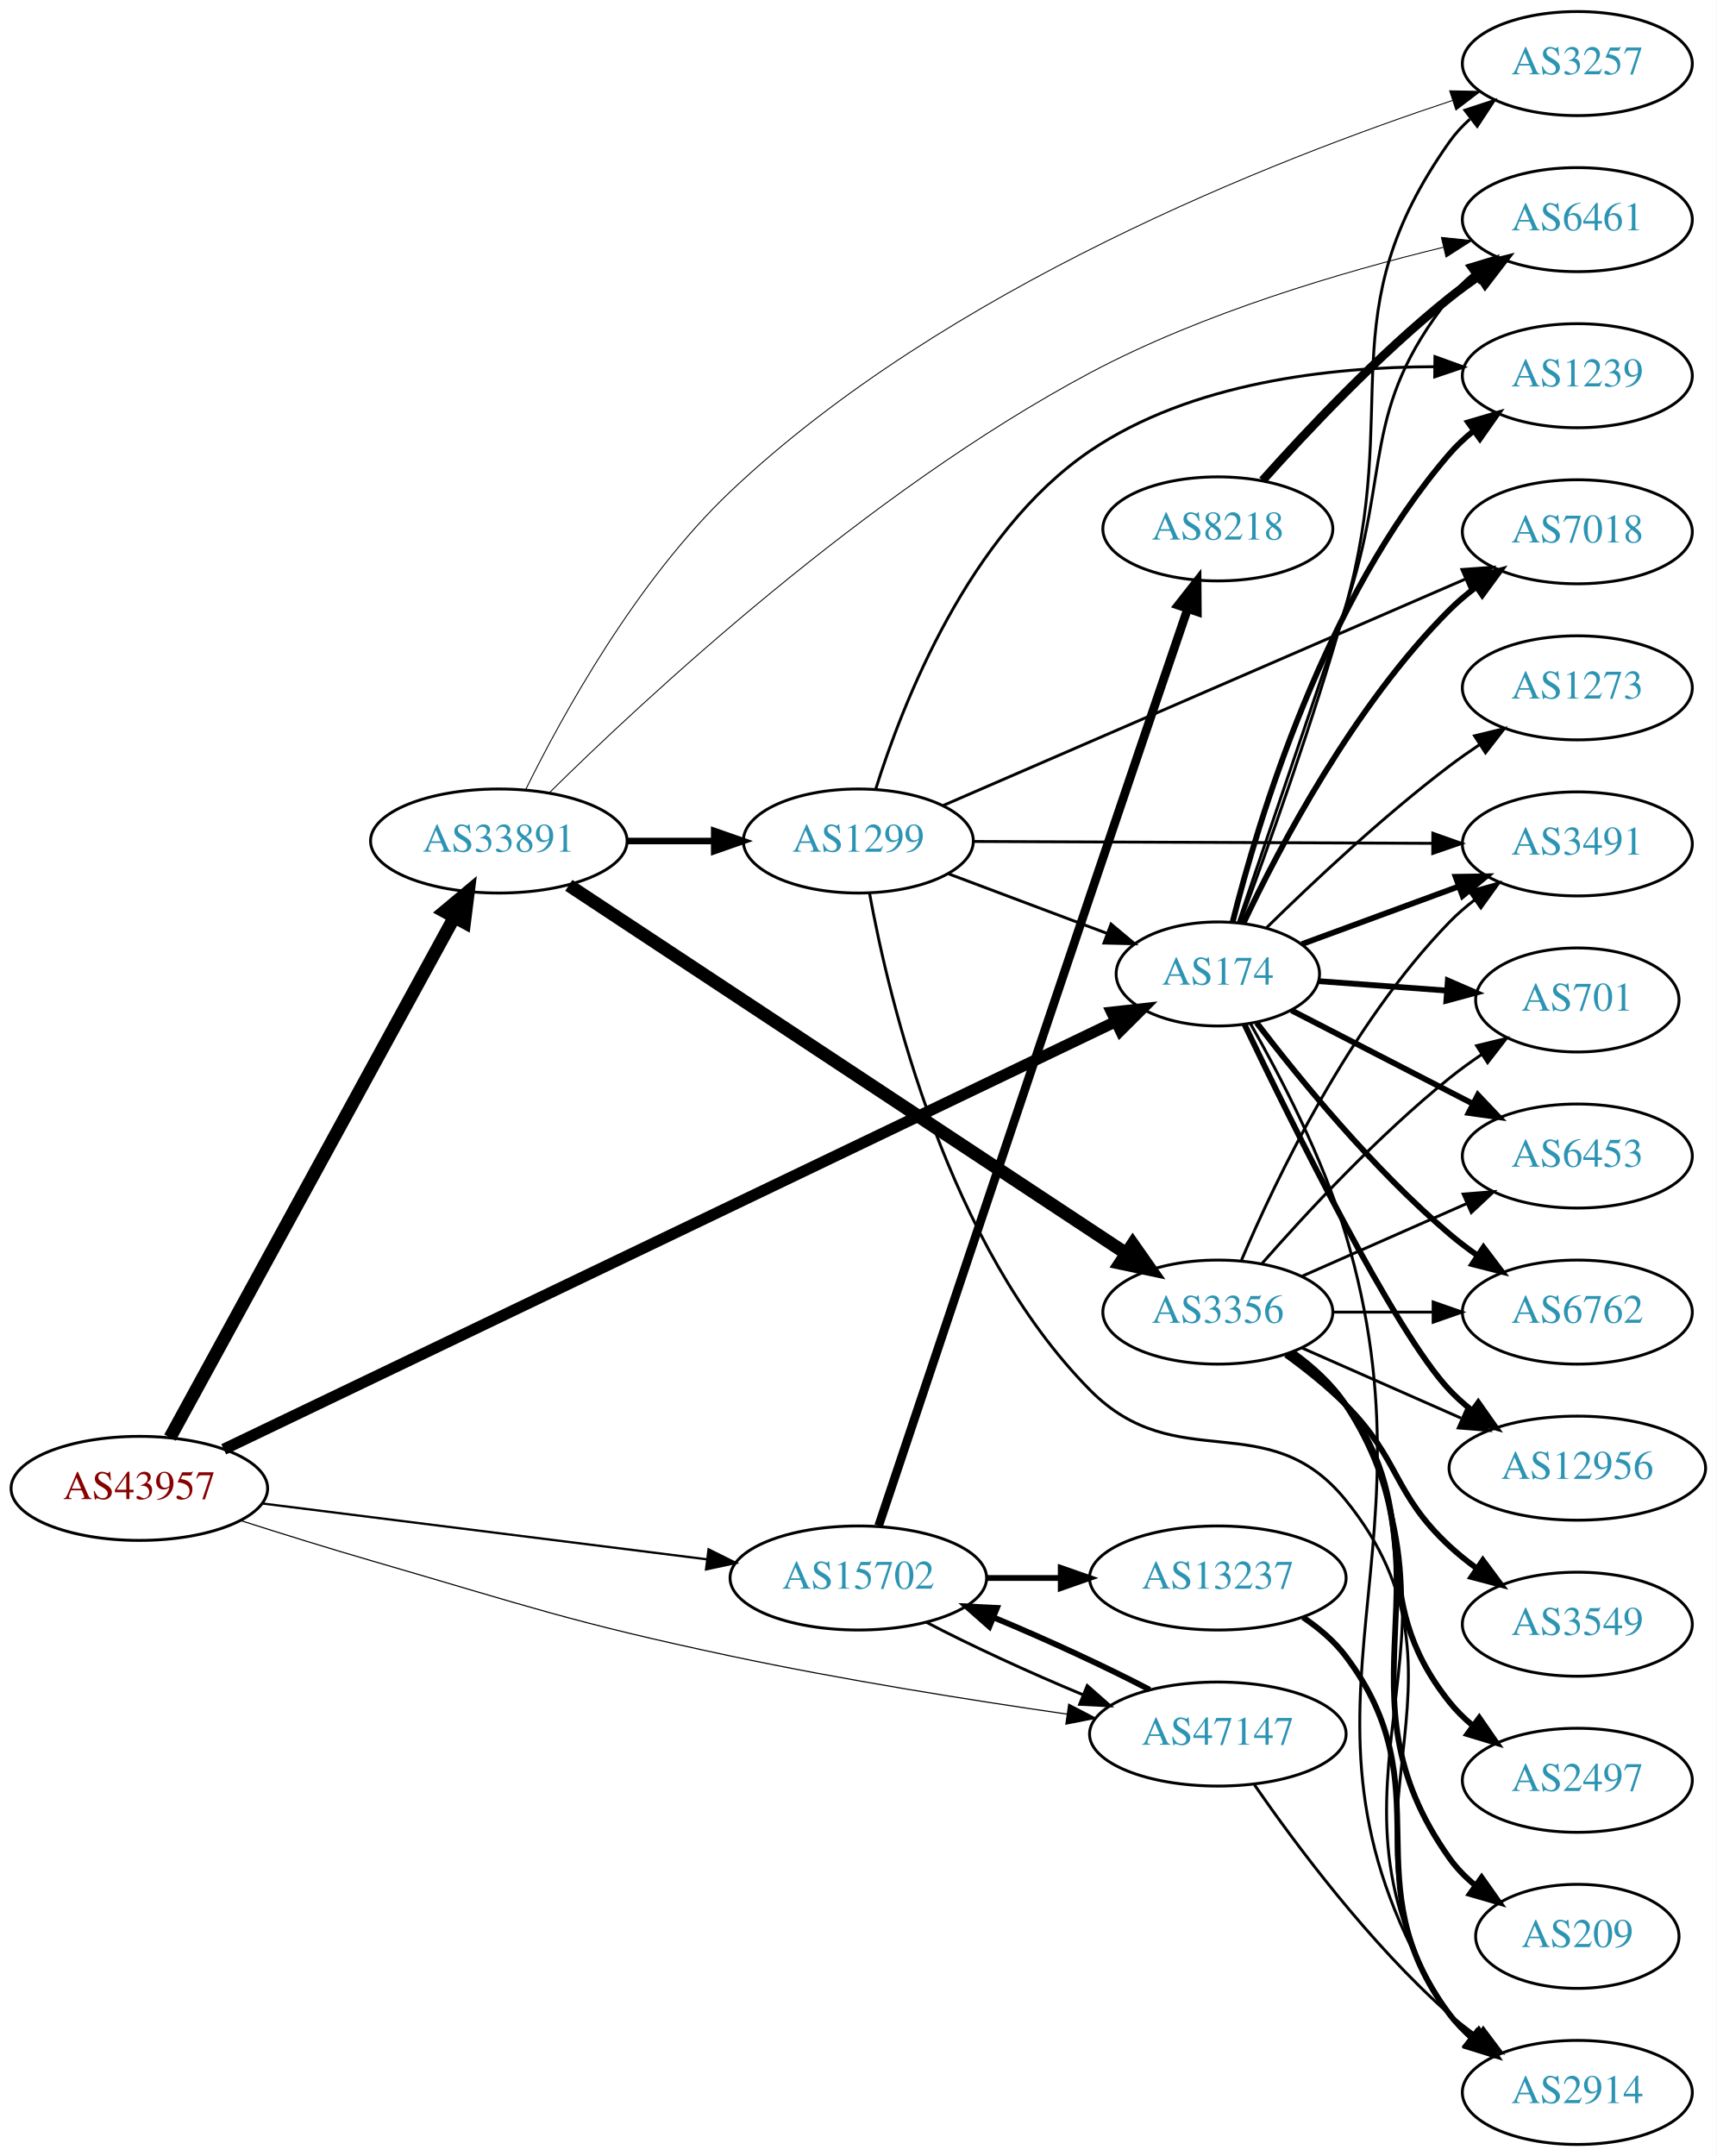
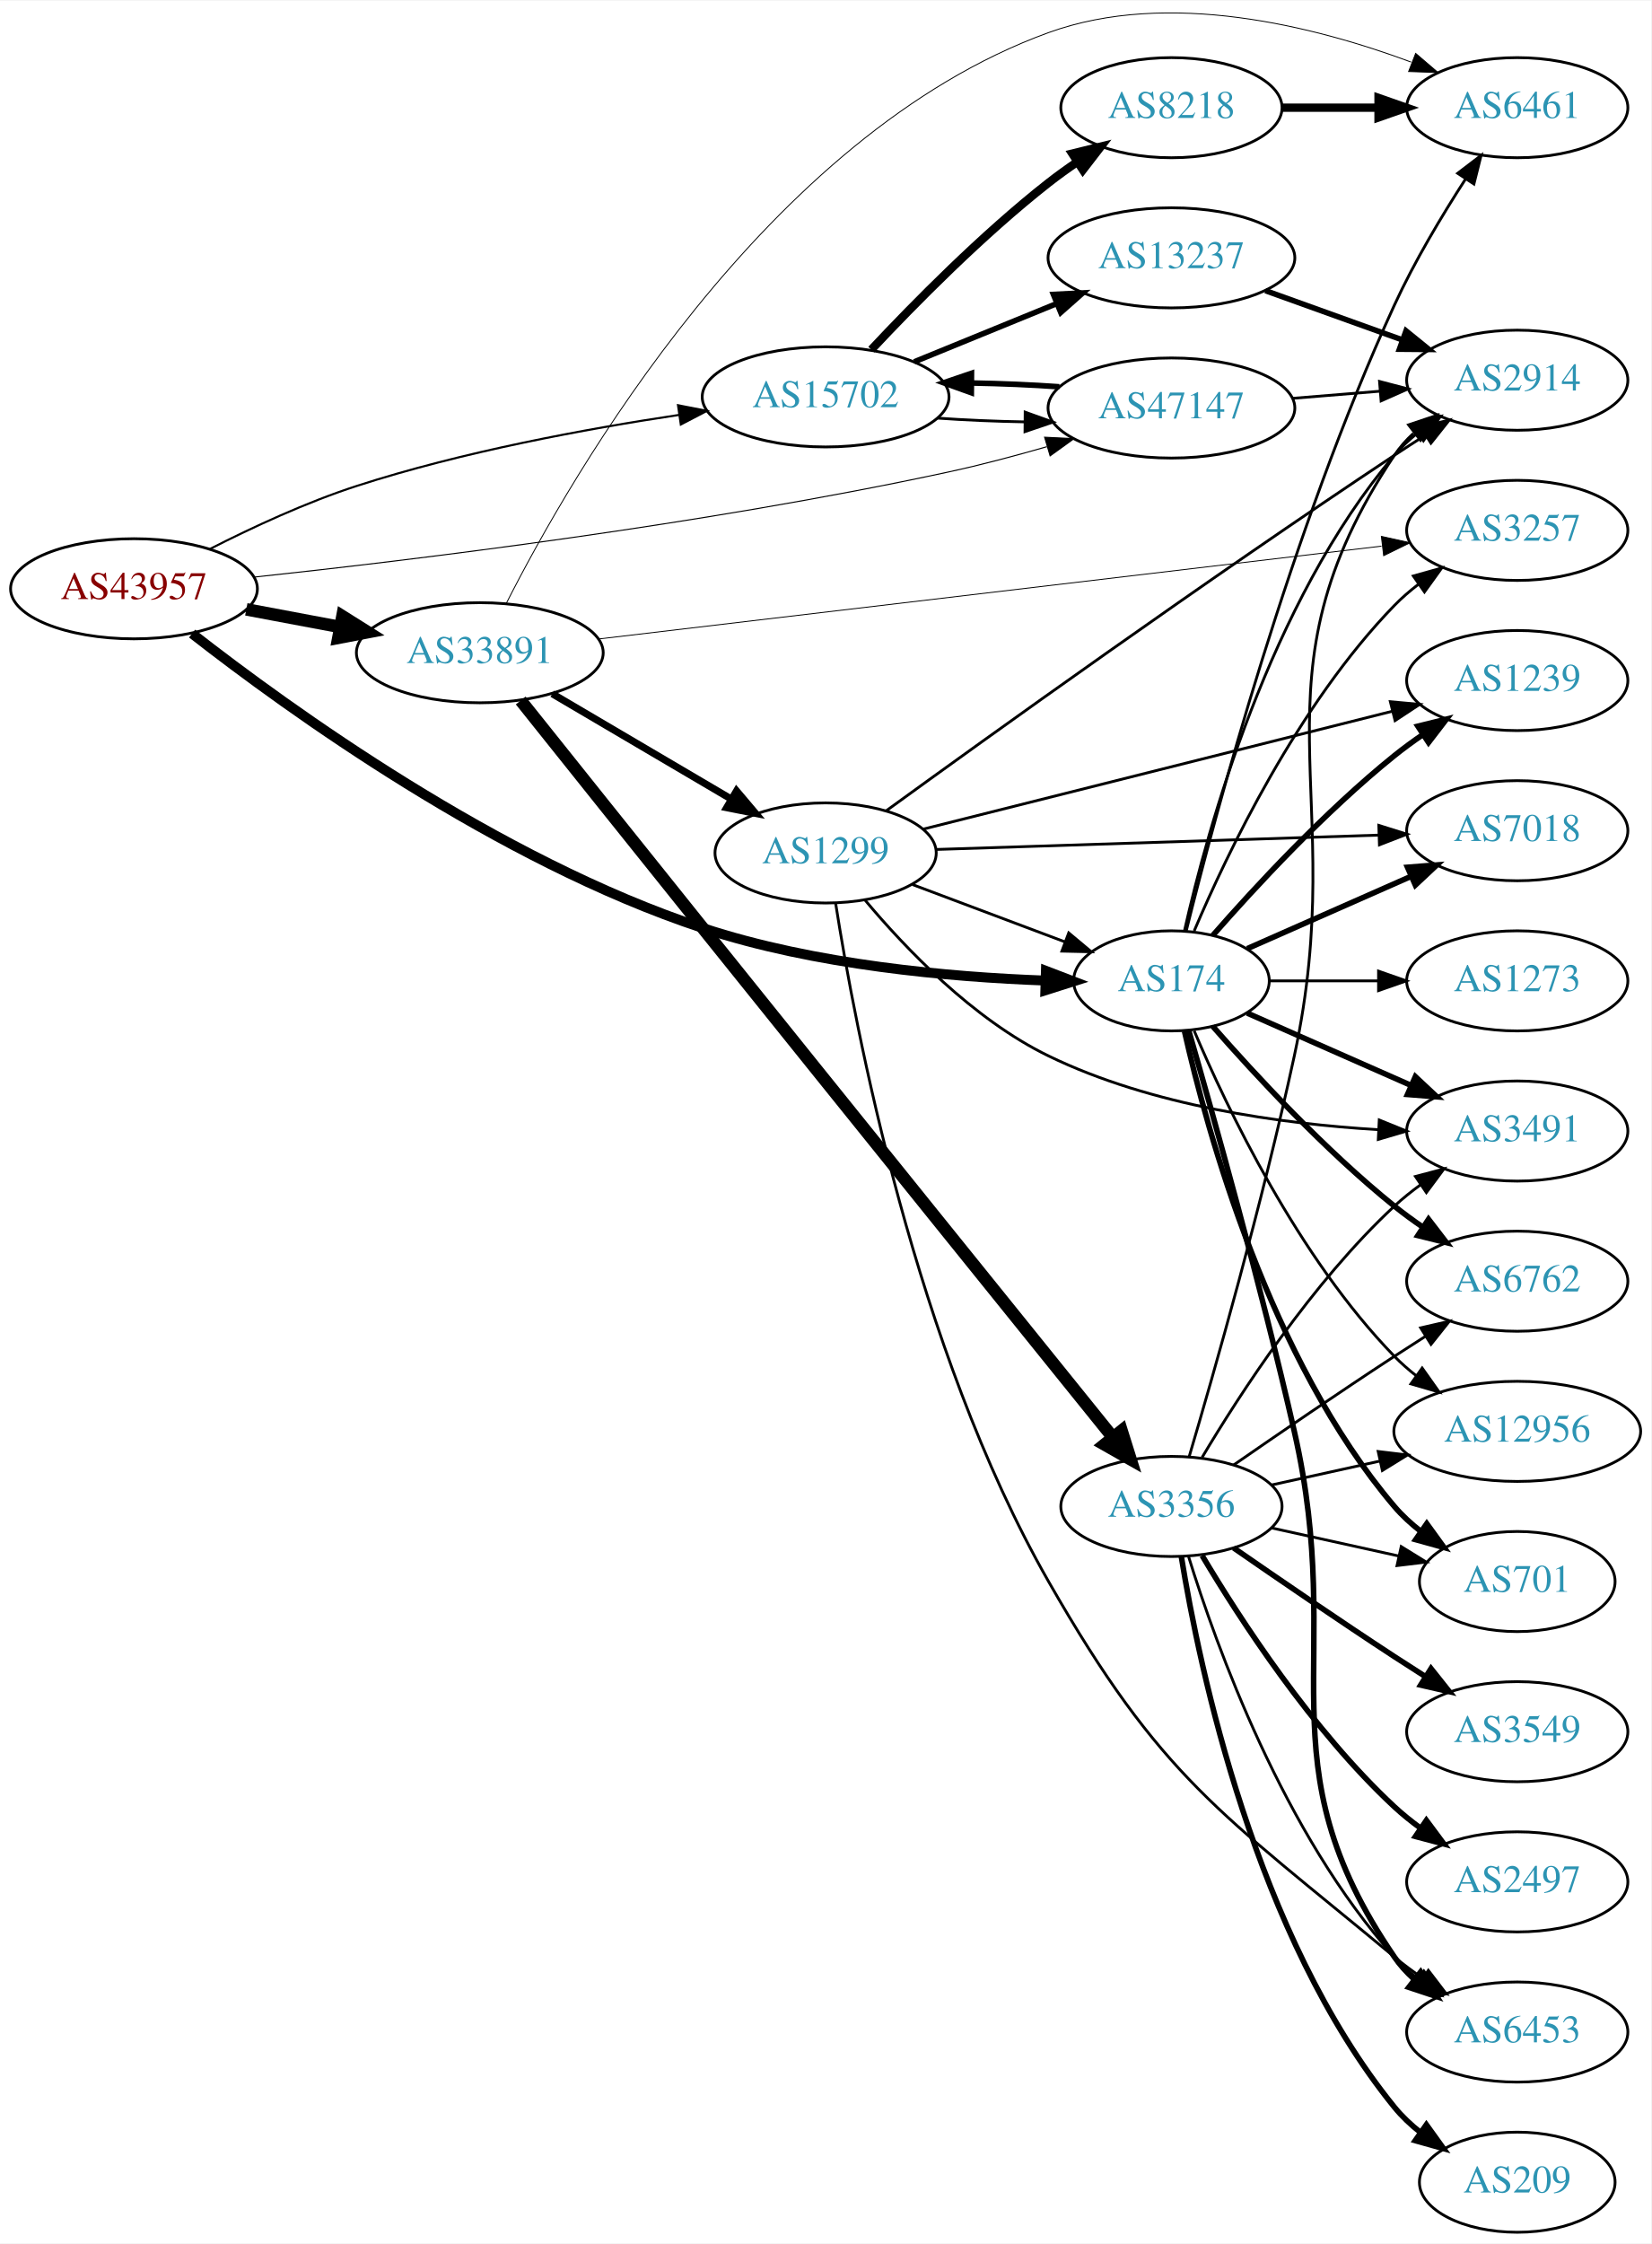
- <svg xmlns="http://www.w3.org/2000/svg" xmlns:xlink="http://www.w3.org/1999/xlink" width="594pt" height="746pt" viewBox="0.00 0.00 593.96 746.00">
-   <g id="graph0" class="graph" transform="scale(1 1) rotate(0) translate(4 742)">
-     <polygon fill="white" stroke="none" points="-4,4 -4,-742 589.961,-742 589.961,4 -4,4" />
+ <svg xmlns="http://www.w3.org/2000/svg" xmlns:xlink="http://www.w3.org/1999/xlink" width="594pt" height="807pt" viewBox="0.00 0.00 593.96 806.51">
+   <g id="graph0" class="graph" transform="scale(1 1) rotate(0) translate(4 802.506)">
+     <polygon fill="white" stroke="none" points="-4,4 -4,-802.506 589.961,-802.506 589.961,4 -4,4" />
    <g id="node1" class="node">
      <g id="a_node1">
        <a xlink:href="/asn/43957" xlink:title="AS43957 ~ WNT Telecommunication GmbH [AT]">
-           <ellipse fill="#ffffff" stroke="black" cx="44.196" cy="-227" rx="44.393" ry="18" />
-           <text text-anchor="middle" x="44.196" y="-223.3" font-family="Times,serif" font-size="14.00" fill="#880000">AS43957</text>
+           <ellipse fill="#ffffff" stroke="black" cx="44.196" cy="-591" rx="44.393" ry="18" />
+           <text text-anchor="middle" x="44.196" y="-587.3" font-family="Times,serif" font-size="14.00" fill="#880000">AS43957</text>
        </a>
      </g>
    </g>
    <g id="node2" class="node">
      <g id="a_node2">
        <a xlink:href="/asn/174" xlink:title="AS174 ~ Cogent Communications [US]">
-           <ellipse fill="#ffffff" stroke="black" cx="417.373" cy="-405" rx="35.194" ry="18" />
-           <text text-anchor="middle" x="417.373" y="-401.3" font-family="Times,serif" font-size="14.00" fill="#2c94b3">AS174</text>
+           <ellipse fill="#ffffff" stroke="black" cx="417.373" cy="-450" rx="35.194" ry="18" />
+           <text text-anchor="middle" x="417.373" y="-446.3" font-family="Times,serif" font-size="14.00" fill="#2c94b3">AS174</text>
        </a>
      </g>
    </g>
    <g id="edge1" class="edge">
-       <path fill="none" stroke="black" stroke-width="3.913" d="M73.399,-240.525C140.43,-272.67 309.104,-353.559 381.968,-388.501" />
-       <polygon fill="black" stroke="black" stroke-width="3.913" points="380.655,-391.753 391.185,-392.921 383.682,-385.441 380.655,-391.753" />
+       <path fill="none" stroke="black" stroke-width="3.562" d="M65.087,-574.888C99.907,-547.694 175.221,-493.28 248.784,-469 289.103,-455.693 337.513,-451.365 371.914,-450.113" />
+       <polygon fill="black" stroke="black" stroke-width="3.562" points="372.222,-453.606 382.116,-449.817 372.018,-446.609 372.222,-453.606" />
    </g>
    <g id="node3" class="node">
      <g id="a_node3">
        <a xlink:href="/asn/15702" xlink:title="AS15702 ~ Onstage Online GmbH [AT]">
-           <ellipse fill="#ffffff" stroke="black" cx="292.98" cy="-196" rx="44.393" ry="18" />
-           <text text-anchor="middle" x="292.98" y="-192.3" font-family="Times,serif" font-size="14.00" fill="#2c94b3">AS15702</text>
+           <ellipse fill="#ffffff" stroke="black" cx="292.98" cy="-660" rx="44.393" ry="18" />
+           <text text-anchor="middle" x="292.98" y="-656.3" font-family="Times,serif" font-size="14.00" fill="#2c94b3">AS15702</text>
        </a>
      </g>
    </g>
    <g id="edge2" class="edge">
-       <path fill="none" stroke="black" stroke-width="0.783" d="M86.781,-221.776C129.18,-216.45 195.033,-208.178 240.653,-202.448" />
-       <polygon fill="black" stroke="black" stroke-width="0.783" points="241.152,-205.913 250.637,-201.193 240.279,-198.967 241.152,-205.913" />
+       <path fill="none" stroke="black" stroke-width="0.75" d="M71.647,-605.381C86.729,-613.059 106.199,-622.115 124.392,-628 162.32,-640.269 206.685,-648.482 240.237,-653.513" />
+       <polygon fill="black" stroke="black" stroke-width="0.75" points="239.885,-656.998 250.284,-654.973 240.891,-650.071 239.885,-656.998" />
    </g>
    <g id="node4" class="node">
      <g id="a_node4">
        <a xlink:href="/asn/33891" xlink:title="AS33891 ~ CORE-BACKBONE GMBH GLOBAL NETWORK [DE]">
-           <ellipse fill="#ffffff" stroke="black" cx="168.588" cy="-451" rx="44.393" ry="18" />
-           <text text-anchor="middle" x="168.588" y="-447.3" font-family="Times,serif" font-size="14.00" fill="#2c94b3">AS33891</text>
+           <ellipse fill="#ffffff" stroke="black" cx="168.588" cy="-568" rx="44.393" ry="18" />
+           <text text-anchor="middle" x="168.588" y="-564.3" font-family="Times,serif" font-size="14.00" fill="#2c94b3">AS33891</text>
        </a>
      </g>
    </g>
    <g id="edge3" class="edge">
-       <path fill="none" stroke="black" stroke-width="4.5" d="M54.8,-244.577C76.205,-283.751 127.924,-378.408 153.2,-424.667" />
-       <polygon fill="black" stroke="black" stroke-width="4.5" points="149.779,-426.617 158.029,-433.505 156.689,-422.841 149.779,-426.617" />
+       <path fill="none" stroke="black" stroke-width="4.5" d="M84.595,-583.596C95.296,-581.585 107.019,-579.382 118.196,-577.282" />
+       <polygon fill="black" stroke="black" stroke-width="4.5" points="119.162,-581.107 128.263,-575.39 117.707,-573.367 119.162,-581.107" />
    </g>
    <g id="node5" class="node">
      <g id="a_node5">
        <a xlink:href="/asn/47147" xlink:title="AS47147 ~ ANEXIA Internetdienstleistungs GmbH [AT]">
-           <ellipse fill="#ffffff" stroke="black" cx="417.373" cy="-142" rx="44.393" ry="18" />
-           <text text-anchor="middle" x="417.373" y="-138.3" font-family="Times,serif" font-size="14.00" fill="#2c94b3">AS47147</text>
+           <ellipse fill="#ffffff" stroke="black" cx="417.373" cy="-656" rx="44.393" ry="18" />
+           <text text-anchor="middle" x="417.373" y="-652.3" font-family="Times,serif" font-size="14.00" fill="#2c94b3">AS47147</text>
        </a>
      </g>
    </g>
    <g id="edge4" class="edge">
-       <path fill="none" stroke="black" stroke-width="0.391" d="M79.395,-215.823C93.31,-211.374 109.576,-206.301 124.392,-202 179.322,-186.053 192.837,-180.897 248.784,-169 287.578,-160.751 331.898,-153.713 365.214,-148.893" />
-       <polygon fill="black" stroke="black" stroke-width="0.391" points="365.777,-152.348 375.181,-147.469 364.787,-145.418 365.777,-152.348" />
+       <path fill="none" stroke="black" stroke-width="0.375" d="M87.592,-595.217C144.702,-601.326 249.325,-614.022 337.176,-633 348.758,-635.502 361.128,-638.79 372.566,-642.094" />
+       <polygon fill="black" stroke="black" stroke-width="0.375" points="371.753,-645.503 382.335,-644.983 373.738,-638.791 371.753,-645.503" />
    </g>
    <g id="node6" class="node">
      <g id="a_node6">
-         <a xlink:href="/asn/6453" xlink:title="AS6453 ~ TATA COMMUNICATIONS (AMERICA) INC [US]">
+         <a xlink:href="/asn/6762" xlink:title="AS6762 ~ TELECOM ITALIA SPARKLE S.p.A. [IT]">
          <ellipse fill="#ffffff" stroke="black" cx="541.765" cy="-342" rx="39.794" ry="18" />
-           <text text-anchor="middle" x="541.765" y="-338.3" font-family="Times,serif" font-size="14.00" fill="#2c94b3">AS6453</text>
+           <text text-anchor="middle" x="541.765" y="-338.3" font-family="Times,serif" font-size="14.00" fill="#2c94b3">AS6762</text>
        </a>
      </g>
    </g>
    <g id="edge5" class="edge">
-       <path fill="none" stroke="black" stroke-width="2" d="M442.846,-392.402C460.793,-383.165 485.425,-370.485 505.494,-360.155" />
-       <polygon fill="black" stroke="black" stroke-width="2" points="507.352,-363.136 514.641,-355.447 504.148,-356.912 507.352,-363.136" />
+       <path fill="none" stroke="black" stroke-width="2" d="M432.246,-433.655C447.316,-416.441 472.594,-389.099 497.569,-369 500.824,-366.38 504.349,-363.808 507.934,-361.354" />
+       <polygon fill="black" stroke="black" stroke-width="2" points="509.852,-364.281 516.306,-355.879 506.021,-358.423 509.852,-364.281" />
    </g>
    <g id="node7" class="node">
      <g id="a_node7">
-         <a xlink:href="/asn/6762" xlink:title="AS6762 ~ TELECOM ITALIA SPARKLE S.p.A. [IT]">
-           <ellipse fill="#ffffff" stroke="black" cx="541.765" cy="-288" rx="39.794" ry="18" />
-           <text text-anchor="middle" x="541.765" y="-284.3" font-family="Times,serif" font-size="14.00" fill="#2c94b3">AS6762</text>
+         <a xlink:href="/asn/6453" xlink:title="AS6453 ~ TATA COMMUNICATIONS (AMERICA) INC [US]">
+           <ellipse fill="#ffffff" stroke="black" cx="541.765" cy="-72" rx="39.794" ry="18" />
+           <text text-anchor="middle" x="541.765" y="-68.3" font-family="Times,serif" font-size="14.00" fill="#2c94b3">AS6453</text>
        </a>
      </g>
    </g>
    <g id="edge6" class="edge">
-       <path fill="none" stroke="black" stroke-width="2" d="M430.826,-388.087C445.443,-368.941 471.072,-337.495 497.569,-315 500.592,-312.433 503.881,-309.937 507.251,-307.566" />
-       <polygon fill="black" stroke="black" stroke-width="2" points="509.296,-310.41 515.687,-301.959 505.421,-304.58 509.296,-310.41" />
+       <path fill="none" stroke="black" stroke-width="2" d="M423.593,-432.126C432.177,-402.384 449.521,-340.783 461.569,-288 480.597,-204.634 449.273,-169.566 497.569,-99 499.517,-96.154 501.874,-93.548 504.47,-91.176" />
+       <polygon fill="black" stroke="black" stroke-width="2" points="507.022,-93.628 512.806,-84.751 502.749,-88.083 507.022,-93.628" />
    </g>
    <g id="node8" class="node">
      <g id="a_node8">
-         <a xlink:href="/asn/3491" xlink:title="AS3491 ~ PCCW Global, Inc. [US]">
-           <ellipse fill="#ffffff" stroke="black" cx="541.765" cy="-450" rx="39.794" ry="18" />
-           <text text-anchor="middle" x="541.765" y="-446.3" font-family="Times,serif" font-size="14.00" fill="#2c94b3">AS3491</text>
+         <a xlink:href="/asn/1239" xlink:title="AS1239 ~ Sprint [US]">
+           <ellipse fill="#ffffff" stroke="black" cx="541.765" cy="-558" rx="39.794" ry="18" />
+           <text text-anchor="middle" x="541.765" y="-554.3" font-family="Times,serif" font-size="14.00" fill="#2c94b3">AS1239</text>
        </a>
      </g>
    </g>
    <g id="edge7" class="edge">
-       <path fill="none" stroke="black" stroke-width="2" d="M446.452,-415.324C462.53,-421.235 482.972,-428.751 500.711,-435.274" />
-       <polygon fill="black" stroke="black" stroke-width="2" points="499.65,-438.612 510.244,-438.778 502.066,-432.042 499.65,-438.612" />
+       <path fill="none" stroke="black" stroke-width="2" d="M432.246,-466.345C447.316,-483.559 472.594,-510.901 497.569,-531 500.824,-533.62 504.349,-536.192 507.934,-538.646" />
+       <polygon fill="black" stroke="black" stroke-width="2" points="506.021,-541.577 516.306,-544.121 509.852,-535.719 506.021,-541.577" />
    </g>
    <g id="node9" class="node">
      <g id="a_node9">
-         <a xlink:href="/asn/1239" xlink:title="AS1239 ~ Sprint [US]">
-           <ellipse fill="#ffffff" stroke="black" cx="541.765" cy="-612" rx="39.794" ry="18" />
-           <text text-anchor="middle" x="541.765" y="-608.3" font-family="Times,serif" font-size="14.00" fill="#2c94b3">AS1239</text>
+         <a xlink:href="/asn/7018" xlink:title="AS7018 ~ AT&amp;T Services, Inc. [US]">
+           <ellipse fill="#ffffff" stroke="black" cx="541.765" cy="-504" rx="39.794" ry="18" />
+           <text text-anchor="middle" x="541.765" y="-500.3" font-family="Times,serif" font-size="14.00" fill="#2c94b3">AS7018</text>
        </a>
      </g>
    </g>
    <g id="edge8" class="edge">
-       <path fill="none" stroke="black" stroke-width="2" d="M422.499,-423.015C431.215,-457.769 454.34,-535.044 497.569,-585 500.028,-587.842 502.861,-590.485 505.877,-592.916" />
-       <polygon fill="black" stroke="black" stroke-width="2" points="503.985,-595.866 514.152,-598.848 508.064,-590.177 503.985,-595.866" />
+       <path fill="none" stroke="black" stroke-width="2" d="M444.629,-461.584C461.814,-469.167 484.528,-479.188 503.562,-487.586" />
+       <polygon fill="black" stroke="black" stroke-width="2" points="502.288,-490.849 512.85,-491.684 505.113,-484.445 502.288,-490.849" />
    </g>
    <g id="node10" class="node">
      <g id="a_node10">
-         <a xlink:href="/asn/701" xlink:title="AS701 ~ UUNET [US]">
-           <ellipse fill="#ffffff" stroke="black" cx="541.765" cy="-396" rx="35.194" ry="18" />
-           <text text-anchor="middle" x="541.765" y="-392.3" font-family="Times,serif" font-size="14.00" fill="#2c94b3">AS701</text>
+         <a xlink:href="/asn/12956" xlink:title="AS12956 ~ TELXIUS [ES]">
+           <ellipse fill="#ffffff" stroke="black" cx="541.765" cy="-288" rx="44.393" ry="18" />
+           <text text-anchor="middle" x="541.765" y="-284.3" font-family="Times,serif" font-size="14.00" fill="#2c94b3">AS12956</text>
        </a>
      </g>
    </g>
    <g id="edge9" class="edge">
-       <path fill="none" stroke="black" stroke-width="2" d="M452.141,-402.517C465.806,-401.512 481.771,-400.338 496.357,-399.265" />
-       <polygon fill="black" stroke="black" stroke-width="2" points="496.965,-402.73 506.682,-398.506 496.452,-395.749 496.965,-402.73" />
+       <path fill="none" stroke="black" d="M425.563,-432.025C437.33,-404.318 462.904,-350.652 497.569,-315 499.985,-312.515 502.673,-310.158 505.494,-307.949" />
+       <polygon fill="black" stroke="black" points="507.559,-310.775 513.679,-302.127 503.501,-305.071 507.559,-310.775" />
    </g>
    <g id="node11" class="node">
      <g id="a_node11">
-         <a xlink:href="/asn/12956" xlink:title="AS12956 ~ TELXIUS [ES]">
-           <ellipse fill="#ffffff" stroke="black" cx="541.765" cy="-234" rx="44.393" ry="18" />
-           <text text-anchor="middle" x="541.765" y="-230.3" font-family="Times,serif" font-size="14.00" fill="#2c94b3">AS12956</text>
+         <a xlink:href="/asn/6461" xlink:title="AS6461 ~ Zayo Bandwidth [US]">
+           <ellipse fill="#ffffff" stroke="black" cx="541.765" cy="-764" rx="39.794" ry="18" />
+           <text text-anchor="middle" x="541.765" y="-760.3" font-family="Times,serif" font-size="14.00" fill="#2c94b3">AS6461</text>
        </a>
      </g>
    </g>
    <g id="edge10" class="edge">
-       <path fill="none" stroke="black" stroke-width="2" d="M426.587,-387.552C442.693,-353.809 478.504,-281.16 497.569,-261 499.95,-258.482 502.614,-256.102 505.419,-253.877" />
-       <polygon fill="black" stroke="black" stroke-width="2" points="507.488,-256.7 513.579,-248.031 503.412,-251.01 507.488,-256.7" />
+       <path fill="none" stroke="black" d="M422.687,-467.913C432.88,-508.892 460.416,-612.164 497.569,-693 504.765,-708.658 514.649,-725.16 523.146,-738.311" />
+       <polygon fill="black" stroke="black" points="520.333,-740.402 528.758,-746.828 526.179,-736.551 520.333,-740.402" />
    </g>
    <g id="node12" class="node">
      <g id="a_node12">
-         <a xlink:href="/asn/7018" xlink:title="AS7018 ~ AT&amp;T Services, Inc. [US]">
-           <ellipse fill="#ffffff" stroke="black" cx="541.765" cy="-558" rx="39.794" ry="18" />
-           <text text-anchor="middle" x="541.765" y="-554.3" font-family="Times,serif" font-size="14.00" fill="#2c94b3">AS7018</text>
+         <a xlink:href="/asn/701" xlink:title="AS701 ~ UUNET [US]">
+           <ellipse fill="#ffffff" stroke="black" cx="541.765" cy="-234" rx="35.194" ry="18" />
+           <text text-anchor="middle" x="541.765" y="-230.3" font-family="Times,serif" font-size="14.00" fill="#2c94b3">AS701</text>
        </a>
      </g>
    </g>
    <g id="edge11" class="edge">
-       <path fill="none" stroke="black" stroke-width="2" d="M426.257,-422.603C438.579,-448.662 464.459,-497.973 497.569,-531 500.376,-533.801 503.526,-536.449 506.811,-538.912" />
-       <polygon fill="black" stroke="black" stroke-width="2" points="504.917,-541.856 515.141,-544.634 508.88,-536.087 504.917,-541.856" />
+       <path fill="none" stroke="black" stroke-width="2" d="M422.066,-431.925C430.206,-395.852 452.639,-313.86 497.569,-261 500.339,-257.74 503.605,-254.748 507.081,-252.039" />
+       <polygon fill="black" stroke="black" stroke-width="2" points="509.216,-254.818 515.434,-246.239 505.224,-249.068 509.216,-254.818" />
    </g>
    <g id="node13" class="node">
      <g id="a_node13">
-         <a xlink:href="/asn/6461" xlink:title="AS6461 ~ Zayo Bandwidth [US]">
-           <ellipse fill="#ffffff" stroke="black" cx="541.765" cy="-666" rx="39.794" ry="18" />
-           <text text-anchor="middle" x="541.765" y="-662.3" font-family="Times,serif" font-size="14.00" fill="#2c94b3">AS6461</text>
+         <a xlink:href="/asn/3491" xlink:title="AS3491 ~ PCCW Global, Inc. [US]">
+           <ellipse fill="#ffffff" stroke="black" cx="541.765" cy="-396" rx="39.794" ry="18" />
+           <text text-anchor="middle" x="541.765" y="-392.3" font-family="Times,serif" font-size="14.00" fill="#2c94b3">AS3491</text>
        </a>
      </g>
    </g>
    <g id="edge12" class="edge">
-       <path fill="none" stroke="black" d="M424.401,-422.663C432.766,-447.189 448.359,-492.952 461.569,-532 477.647,-579.529 466.475,-599.621 497.569,-639 499.898,-641.95 502.644,-644.665 505.605,-647.141" />
-       <polygon fill="black" stroke="black" points="503.666,-650.059 513.804,-653.136 507.798,-644.408 503.666,-650.059" />
+       <path fill="none" stroke="black" stroke-width="2" d="M444.629,-438.416C461.814,-430.833 484.528,-420.812 503.562,-412.414" />
+       <polygon fill="black" stroke="black" stroke-width="2" points="505.113,-415.555 512.85,-408.316 502.288,-409.151 505.113,-415.555" />
    </g>
    <g id="node14" class="node">
      <g id="a_node14">
-         <a xlink:href="/asn/3257" xlink:title="AS3257 ~ GTT [DE]">
-           <ellipse fill="#ffffff" stroke="black" cx="541.765" cy="-720" rx="39.794" ry="18" />
-           <text text-anchor="middle" x="541.765" y="-716.3" font-family="Times,serif" font-size="14.00" fill="#2c94b3">AS3257</text>
+         <a xlink:href="/asn/2914" xlink:title="AS2914 ~ NTT America, Inc. [US]">
+           <ellipse fill="#ffffff" stroke="black" cx="541.765" cy="-666" rx="39.794" ry="18" />
+           <text text-anchor="middle" x="541.765" y="-662.3" font-family="Times,serif" font-size="14.00" fill="#2c94b3">AS2914</text>
        </a>
      </g>
    </g>
    <g id="edge13" class="edge">
-       <path fill="none" stroke="black" d="M425.143,-422.895C434.222,-447.31 450.481,-492.539 461.569,-532 481.403,-602.589 455.2,-633.157 497.569,-693 499.562,-695.815 501.95,-698.399 504.567,-700.757" />
-       <polygon fill="black" stroke="black" points="502.867,-703.863 512.936,-707.158 507.119,-698.303 502.867,-703.863" />
+       <path fill="none" stroke="black" d="M422.066,-468.075C430.206,-504.148 452.639,-586.14 497.569,-639 500.003,-641.864 502.819,-644.521 505.824,-646.961" />
+       <polygon fill="black" stroke="black" points="503.923,-649.905 514.084,-652.906 508.013,-644.224 503.923,-649.905" />
    </g>
    <g id="node15" class="node">
      <g id="a_node15">
-         <a xlink:href="/asn/2914" xlink:title="AS2914 ~ NTT America, Inc. [US]">
-           <ellipse fill="#ffffff" stroke="black" cx="541.765" cy="-18" rx="39.794" ry="18" />
-           <text text-anchor="middle" x="541.765" y="-14.3" font-family="Times,serif" font-size="14.00" fill="#2c94b3">AS2914</text>
+         <a xlink:href="/asn/3257" xlink:title="AS3257 ~ GTT [DE]">
+           <ellipse fill="#ffffff" stroke="black" cx="541.765" cy="-612" rx="39.794" ry="18" />
+           <text text-anchor="middle" x="541.765" y="-608.3" font-family="Times,serif" font-size="14.00" fill="#2c94b3">AS3257</text>
        </a>
      </g>
    </g>
    <g id="edge14" class="edge">
-       <path fill="none" stroke="black" d="M428.695,-387.734C438.748,-370.085 453.639,-341.572 461.569,-315 496.189,-198.994 432,-146.768 497.569,-45 499.437,-42.101 501.738,-39.458 504.297,-37.061" />
-       <polygon fill="black" stroke="black" points="506.847,-39.511 512.574,-30.597 502.538,-33.994 506.847,-39.511" />
+       <path fill="none" stroke="black" d="M425.563,-467.975C437.33,-495.682 462.904,-549.348 497.569,-585 500.189,-587.695 503.129,-590.239 506.212,-592.608" />
+       <polygon fill="black" stroke="black" points="504.379,-595.597 514.581,-598.455 508.388,-589.859 504.379,-595.597" />
    </g>
    <g id="node16" class="node">
      <g id="a_node16">
        <a xlink:href="/asn/1273" xlink:title="AS1273 ~ Vodafone Group PLC [EU]">
-           <ellipse fill="#ffffff" stroke="black" cx="541.765" cy="-504" rx="39.794" ry="18" />
-           <text text-anchor="middle" x="541.765" y="-500.3" font-family="Times,serif" font-size="14.00" fill="#2c94b3">AS1273</text>
+           <ellipse fill="#ffffff" stroke="black" cx="541.765" cy="-450" rx="39.794" ry="18" />
+           <text text-anchor="middle" x="541.765" y="-446.3" font-family="Times,serif" font-size="14.00" fill="#2c94b3">AS1273</text>
        </a>
      </g>
    </g>
    <g id="edge15" class="edge">
-       <path fill="none" stroke="black" d="M434.31,-421.072C449.795,-436.296 474.313,-459.385 497.569,-477 500.9,-479.523 504.473,-482.034 508.085,-484.453" />
-       <polygon fill="black" stroke="black" points="506.191,-487.396 516.488,-489.888 509.992,-481.518 506.191,-487.396" />
+       <path fill="none" stroke="black" d="M452.791,-450C464.842,-450 478.618,-450 491.636,-450" />
+       <polygon fill="black" stroke="black" points="491.866,-453.5 501.866,-450 491.866,-446.5 491.866,-453.5" />
    </g>
    <g id="edge18" class="edge">
-       <path fill="none" stroke="black" d="M316.429,-180.731C331.591,-172.771 352.144,-163.306 370.669,-155.611" />
-       <polygon fill="black" stroke="black" points="372.185,-158.772 380.132,-151.765 369.55,-152.287 372.185,-158.772" />
+       <path fill="none" stroke="black" d="M333.043,-652.382C343.116,-651.665 354.113,-651.194 364.719,-651.012" />
+       <polygon fill="black" stroke="black" points="364.754,-654.512 374.724,-650.927 364.695,-647.512 364.754,-654.512" />
    </g>
    <g id="node17" class="node">
      <g id="a_node17">
-         <a xlink:href="/asn/8218" xlink:title="AS8218 ~ legacy Neotelecoms [FR]">
-           <ellipse fill="#ffffff" stroke="black" cx="417.373" cy="-559" rx="39.794" ry="18" />
-           <text text-anchor="middle" x="417.373" y="-555.3" font-family="Times,serif" font-size="14.00" fill="#2c94b3">AS8218</text>
+         <a xlink:href="/asn/13237" xlink:title="AS13237 ~ European Backbone of AS13237 [DE]">
+           <ellipse fill="#ffffff" stroke="black" cx="417.373" cy="-710" rx="44.393" ry="18" />
+           <text text-anchor="middle" x="417.373" y="-706.3" font-family="Times,serif" font-size="14.00" fill="#2c94b3">AS13237</text>
        </a>
      </g>
    </g>
    <g id="edge16" class="edge">
-       <path fill="none" stroke="black" stroke-width="3" d="M300.016,-214.069C313.227,-253.6 345.718,-350.726 373.176,-432 384.759,-466.282 398.194,-505.733 406.966,-531.45" />
-       <polygon fill="black" stroke="black" stroke-width="3" points="403.656,-532.587 410.198,-540.921 410.281,-530.327 403.656,-532.587" />
+       <path fill="none" stroke="black" stroke-width="2" d="M324.865,-672.617C340.375,-678.953 359.36,-686.709 376.009,-693.511" />
+       <polygon fill="black" stroke="black" stroke-width="2" points="374.917,-696.845 385.498,-697.387 377.564,-690.365 374.917,-696.845" />
    </g>
    <g id="node18" class="node">
      <g id="a_node18">
-         <a xlink:href="/asn/13237" xlink:title="AS13237 ~ European Backbone of AS13237 [DE]">
-           <ellipse fill="#ffffff" stroke="black" cx="417.373" cy="-196" rx="44.393" ry="18" />
-           <text text-anchor="middle" x="417.373" y="-192.3" font-family="Times,serif" font-size="14.00" fill="#2c94b3">AS13237</text>
+         <a xlink:href="/asn/8218" xlink:title="AS8218 ~ legacy Neotelecoms [FR]">
+           <ellipse fill="#ffffff" stroke="black" cx="417.373" cy="-764" rx="39.794" ry="18" />
+           <text text-anchor="middle" x="417.373" y="-760.3" font-family="Times,serif" font-size="14.00" fill="#2c94b3">AS8218</text>
        </a>
      </g>
    </g>
    <g id="edge17" class="edge">
-       <path fill="none" stroke="black" stroke-width="2" d="M337.476,-196C345.682,-196 354.353,-196 362.826,-196" />
-       <polygon fill="black" stroke="black" stroke-width="2" points="363.017,-199.5 373.017,-196 363.017,-192.5 363.017,-199.5" />
+       <path fill="none" stroke="black" stroke-width="3" d="M309.43,-676.993C324.754,-693.355 349.333,-718.304 373.176,-737 376.465,-739.578 380.011,-742.125 383.607,-744.563" />
+       <polygon fill="black" stroke="black" stroke-width="3" points="381.703,-747.5 391.993,-750.021 385.521,-741.633 381.703,-747.5" />
    </g>
    <g id="edge24" class="edge">
-       <path fill="none" stroke="black" stroke-width="0.321" d="M186.017,-467.657C218.793,-500.02 295.826,-571.82 373.176,-613 412.157,-633.752 460.62,-647.979 495.389,-656.426" />
-       <polygon fill="black" stroke="black" stroke-width="0.321" points="494.726,-659.866 505.263,-658.759 496.336,-653.053 494.726,-659.866" />
+       <path fill="none" stroke="black" stroke-width="0.321" d="M178.066,-585.646C201.356,-631.618 271.419,-754.066 373.176,-791 416.291,-806.649 468.924,-793.291 503.567,-780.411" />
+       <polygon fill="black" stroke="black" stroke-width="0.321" points="505.22,-783.524 513.274,-776.64 502.685,-776.999 505.22,-783.524" />
    </g>
    <g id="edge22" class="edge">
-       <path fill="none" stroke="black" stroke-width="0.321" d="M177.915,-468.87C190.432,-494.257 216.147,-541.105 248.784,-572 323.067,-642.316 437.22,-686.914 498.466,-707.2" />
-       <polygon fill="black" stroke="black" stroke-width="0.321" points="497.594,-710.597 508.187,-710.363 499.76,-703.941 497.594,-710.597" />
+       <path fill="none" stroke="black" stroke-width="0.321" d="M211.445,-572.962C280.927,-581.198 419.664,-597.644 492.915,-606.328" />
+       <polygon fill="black" stroke="black" stroke-width="0.321" points="492.889,-609.849 503.232,-607.551 493.713,-602.898 492.889,-609.849" />
    </g>
    <g id="node19" class="node">
      <g id="a_node19">
        <a xlink:href="/asn/1299" xlink:title="AS1299 ~ Telia Carrier [EU]">
-           <ellipse fill="#ffffff" stroke="black" cx="292.98" cy="-451" rx="39.794" ry="18" />
-           <text text-anchor="middle" x="292.98" y="-447.3" font-family="Times,serif" font-size="14.00" fill="#2c94b3">AS1299</text>
+           <ellipse fill="#ffffff" stroke="black" cx="292.98" cy="-496" rx="39.794" ry="18" />
+           <text text-anchor="middle" x="292.98" y="-492.3" font-family="Times,serif" font-size="14.00" fill="#2c94b3">AS1299</text>
        </a>
      </g>
    </g>
    <g id="edge21" class="edge">
-       <path fill="none" stroke="black" stroke-width="2.25" d="M213.084,-451C222.773,-451 233.11,-451 243.002,-451" />
-       <polygon fill="black" stroke="black" stroke-width="2.25" points="243.105,-454.5 253.105,-451 243.105,-447.5 243.105,-454.5" />
+       <path fill="none" stroke="black" stroke-width="2.571" d="M194.651,-553.256C213.21,-542.339 238.675,-527.358 258.903,-515.458" />
+       <polygon fill="black" stroke="black" stroke-width="2.571" points="260.94,-518.321 267.785,-510.234 257.391,-512.287 260.94,-518.321" />
    </g>
    <g id="node20" class="node">
      <g id="a_node20">
        <a xlink:href="/asn/3356" xlink:title="AS3356 ~ Level 3 Parent, LLC [US]">
-           <ellipse fill="#ffffff" stroke="black" cx="417.373" cy="-288" rx="39.794" ry="18" />
-           <text text-anchor="middle" x="417.373" y="-284.3" font-family="Times,serif" font-size="14.00" fill="#2c94b3">AS3356</text>
+           <ellipse fill="#ffffff" stroke="black" cx="417.373" cy="-261" rx="39.794" ry="18" />
+           <text text-anchor="middle" x="417.373" y="-257.3" font-family="Times,serif" font-size="14.00" fill="#2c94b3">AS3356</text>
        </a>
      </g>
    </g>
    <g id="edge23" class="edge">
-       <path fill="none" stroke="black" stroke-width="4.5" d="M192.805,-435.665C237.516,-406.134 335.565,-341.373 385.632,-308.304" />
-       <polygon fill="black" stroke="black" stroke-width="4.5" points="387.935,-311.502 394.109,-302.705 383.595,-304.931 387.935,-311.502" />
+       <path fill="none" stroke="black" stroke-width="4.5" d="M183.305,-550.816C199.082,-531.059 225.773,-497.663 248.784,-469 301.821,-402.938 364.505,-325.24 396.059,-286.154" />
+       <polygon fill="black" stroke="black" stroke-width="4.5" points="399.448,-288.224 402.667,-277.97 393.321,-283.277 399.448,-288.224" />
+     </g>
+     <g id="edge40" class="edge">
+       <path fill="none" stroke="black" stroke-width="2" d="M377.047,-663.637C367.076,-664.341 356.212,-664.805 345.728,-664.987" />
+       <polygon fill="black" stroke="black" stroke-width="2" points="345.387,-661.489 335.417,-665.073 345.446,-668.489 345.387,-661.489" />
+     </g>
+     <g id="edge41" class="edge">
+       <path fill="none" stroke="black" d="M460.836,-659.469C470.985,-660.299 481.895,-661.19 492.293,-662.04" />
+       <polygon fill="black" stroke="black" points="492.22,-665.545 502.472,-662.871 492.79,-658.568 492.22,-665.545" />
+     </g>
+     <g id="edge19" class="edge">
+       <path fill="none" stroke="black" stroke-width="2" d="M451.171,-698.209C466.3,-692.77 484.404,-686.262 500.366,-680.524" />
+       <polygon fill="black" stroke="black" stroke-width="2" points="501.755,-683.743 509.981,-677.067 499.387,-677.156 501.755,-683.743" />
+     </g>
+     <g id="edge20" class="edge">
+       <path fill="none" stroke="black" stroke-width="3" d="M457.098,-764C468.037,-764 480.087,-764 491.553,-764" />
+       <polygon fill="black" stroke="black" stroke-width="3" points="491.871,-767.5 501.871,-764 491.871,-760.5 491.871,-767.5" />
+     </g>
+     <g id="edge28" class="edge">
+       <path fill="none" stroke="black" d="M324.235,-484.629C340.839,-478.389 361.568,-470.598 379.157,-463.987" />
+       <polygon fill="black" stroke="black" points="380.43,-467.248 388.559,-460.453 377.967,-460.695 380.43,-467.248" />
+     </g>
+     <g id="edge30" class="edge">
+       <path fill="none" stroke="black" d="M296.554,-478.057C303.458,-433.997 325.209,-317.965 373.176,-234 413.647,-163.158 434.773,-151.088 497.569,-99 500.785,-96.332 504.285,-93.729 507.856,-91.258" />
+       <polygon fill="black" stroke="black" points="509.779,-94.183 516.212,-85.764 505.934,-88.334 509.779,-94.183" />
+     </g>
+     <g id="edge27" class="edge">
+       <path fill="none" stroke="black" d="M328.036,-504.556C371.982,-515.596 448.514,-534.824 496.808,-546.957" />
+       <polygon fill="black" stroke="black" points="496.112,-550.39 506.663,-549.433 497.817,-543.601 496.112,-550.39" />
+     </g>
+     <g id="edge26" class="edge">
+       <path fill="none" stroke="black" d="M332.54,-497.25C375.517,-498.643 445.104,-500.899 491.871,-502.415" />
+       <polygon fill="black" stroke="black" points="491.961,-505.92 502.069,-502.746 492.188,-498.923 491.961,-505.92" />
+     </g>
+     <g id="edge29" class="edge">
+       <path fill="none" stroke="black" d="M307.151,-479.055C321.452,-461.954 345.929,-436.237 373.176,-423 410.292,-404.969 456.94,-398.585 491.59,-396.501" />
+       <polygon fill="black" stroke="black" points="492.122,-399.979 501.935,-395.985 491.773,-392.988 492.122,-399.979" />
+     </g>
+     <g id="edge25" class="edge">
+       <path fill="none" stroke="black" d="M314.825,-511.199C351.403,-537.742 429.711,-594.008 497.569,-639 501.134,-641.364 504.895,-643.799 508.649,-646.193" />
+       <polygon fill="black" stroke="black" points="506.979,-649.278 517.304,-651.654 510.714,-643.358 506.979,-649.278" />
+     </g>
+     <g id="edge35" class="edge">
+       <path fill="none" stroke="black" d="M439.73,-275.901C455.581,-286.877 477.784,-302.079 497.569,-315 501.151,-317.339 504.921,-319.759 508.681,-322.144" />
+       <polygon fill="black" stroke="black" points="507.015,-325.231 517.342,-327.596 510.744,-319.307 507.015,-325.231" />
+     </g>
+     <g id="edge36" class="edge">
+       <path fill="none" stroke="black" d="M423.51,-243.06C433.413,-211.021 457.751,-143.188 497.569,-99 500.085,-96.208 502.956,-93.599 505.995,-91.188" />
+       <polygon fill="black" stroke="black" points="508.179,-93.93 514.303,-85.285 504.124,-88.224 508.179,-93.93" />
+     </g>
+     <g id="edge33" class="edge">
+       <path fill="none" stroke="black" d="M453.445,-268.737C465.485,-271.393 479.185,-274.415 492.106,-277.266" />
+       <polygon fill="black" stroke="black" points="491.735,-280.768 502.254,-279.505 493.243,-273.932 491.735,-280.768" />
+     </g>
+     <g id="edge38" class="edge">
+       <path fill="none" stroke="black" d="M453.445,-253.263C467.679,-250.123 484.233,-246.471 499.078,-243.196" />
+       <polygon fill="black" stroke="black" points="500.021,-246.572 509.032,-241 498.513,-239.737 500.021,-246.572" />
+     </g>
+     <g id="edge37" class="edge">
+       <path fill="none" stroke="black" d="M428.418,-278.671C441.989,-301.472 467.922,-341.472 497.569,-369 500.475,-371.699 503.688,-374.28 507.012,-376.703" />
+       <polygon fill="black" stroke="black" points="505.147,-379.667 515.39,-382.375 509.072,-373.87 505.147,-379.667" />
    </g>
    <g id="edge39" class="edge">
-       <path fill="none" stroke="black" stroke-width="2" d="M393.779,-157.345C378.661,-165.274 358.23,-174.682 339.792,-182.344" />
-       <polygon fill="black" stroke="black" stroke-width="2" points="338.316,-179.166 330.371,-186.175 340.953,-185.651 338.316,-179.166" />
-     </g>
-     <g id="edge40" class="edge">
-       <path fill="none" stroke="black" d="M430.045,-124.422C444.319,-103.784 470.004,-69.292 497.569,-45 500.544,-42.378 503.802,-39.846 507.153,-37.453" />
-       <polygon fill="black" stroke="black" points="509.205,-40.292 515.566,-31.819 505.309,-34.476 509.205,-40.292" />
-     </g>
-     <g id="edge19" class="edge">
-       <path fill="none" stroke="black" stroke-width="3" d="M432.844,-575.755C448.006,-592.773 472.995,-619.349 497.569,-639 500.832,-641.61 504.362,-644.176 507.95,-646.626" />
-       <polygon fill="black" stroke="black" stroke-width="3" points="506.04,-649.558 516.326,-652.096 509.867,-643.698 506.04,-649.558" />
-     </g>
-     <g id="edge20" class="edge">
-       <path fill="none" stroke="black" stroke-width="2" d="M446.843,-182.379C452.347,-178.679 457.622,-174.22 461.569,-169 496.177,-123.224 462.96,-90.776 497.569,-45 499.835,-42.002 502.54,-39.255 505.475,-36.759" />
-       <polygon fill="black" stroke="black" stroke-width="2" points="507.669,-39.489 513.637,-30.735 503.513,-33.857 507.669,-39.489" />
-     </g>
-     <g id="edge35" class="edge">
-       <path fill="none" stroke="black" d="M324.235,-439.629C340.839,-433.389 361.568,-425.598 379.157,-418.987" />
-       <polygon fill="black" stroke="black" points="380.43,-422.248 388.559,-415.453 377.967,-415.695 380.43,-422.248" />
-     </g>
-     <g id="edge36" class="edge">
-       <path fill="none" stroke="black" d="M332.812,-450.843C375.718,-450.669 444.907,-450.388 491.572,-450.199" />
-       <polygon fill="black" stroke="black" points="491.767,-453.699 501.753,-450.158 491.738,-446.699 491.767,-453.699" />
-     </g>
-     <g id="edge38" class="edge">
-       <path fill="none" stroke="black" d="M298.981,-468.909C308.267,-498.566 331.155,-557.431 373.176,-586 408.08,-609.73 456.443,-615.037 492.247,-615.112" />
-       <polygon fill="black" stroke="black" points="492.499,-618.61 502.458,-614.994 492.418,-611.61 492.499,-618.61" />
-     </g>
-     <g id="edge34" class="edge">
-       <path fill="none" stroke="black" d="M322.29,-463.274C366.8,-482.573 453.192,-520.03 502.964,-541.61" />
-       <polygon fill="black" stroke="black" points="501.839,-544.938 512.407,-545.705 504.624,-538.515 501.839,-544.938" />
-     </g>
-     <g id="edge37" class="edge">
-       <path fill="none" stroke="black" d="M296.824,-433.071C303.562,-396.153 323.797,-310.93 373.176,-261 403.246,-230.596 434.608,-256.192 461.569,-223 512.456,-160.35 451.605,-111.347 497.569,-45 499.533,-42.165 501.901,-39.567 504.505,-37.2" />
-       <polygon fill="black" stroke="black" points="507.057,-39.653 512.853,-30.784 502.791,-34.102 507.057,-39.653" />
-     </g>
-     <g id="edge30" class="edge">
-       <path fill="none" stroke="black" d="M446.452,-300.389C463.4,-307.866 485.197,-317.483 503.566,-325.588" />
-       <polygon fill="black" stroke="black" points="502.254,-328.834 512.816,-329.669 505.08,-322.43 502.254,-328.834" />
-     </g>
-     <g id="edge26" class="edge">
-       <path fill="none" stroke="black" d="M457.098,-288C468.037,-288 480.087,-288 491.553,-288" />
-       <polygon fill="black" stroke="black" points="491.871,-291.5 501.871,-288 491.871,-284.5 491.871,-291.5" />
-     </g>
-     <g id="edge29" class="edge">
-       <path fill="none" stroke="black" d="M425.563,-305.975C437.33,-333.682 462.904,-387.348 497.569,-423 500.189,-425.695 503.129,-428.239 506.212,-430.608" />
-       <polygon fill="black" stroke="black" points="504.379,-433.597 514.581,-436.455 508.388,-427.859 504.379,-433.597" />
-     </g>
-     <g id="edge31" class="edge">
-       <path fill="none" stroke="black" d="M432.525,-304.663C447.626,-321.894 472.747,-349.024 497.569,-369 501.074,-371.821 504.892,-374.587 508.76,-377.208" />
-       <polygon fill="black" stroke="black" points="506.91,-380.18 517.205,-382.682 510.717,-374.306 506.91,-380.18" />
-     </g>
-     <g id="edge33" class="edge">
-       <path fill="none" stroke="black" d="M446.452,-275.611C462.768,-268.413 483.578,-259.231 501.498,-251.325" />
-       <polygon fill="black" stroke="black" points="503.373,-254.323 511.109,-247.084 500.547,-247.919 503.373,-254.323" />
-     </g>
-     <g id="edge32" class="edge">
-       <path fill="none" stroke="black" d="M443.758,-274.111C450.526,-269.236 457.17,-263.156 461.569,-256 511.382,-174.951 444.595,-124.019 497.569,-45 499.489,-42.135 501.827,-39.517 504.411,-37.136" />
-       <polygon fill="black" stroke="black" points="506.962,-39.587 512.726,-30.698 502.677,-34.052 506.962,-39.587" />
+       <path fill="none" stroke="black" d="M423.73,-278.844C432.511,-308.542 450.131,-370.082 461.569,-423 482.129,-518.128 443.53,-558.056 497.569,-639 499.484,-641.869 501.818,-644.49 504.399,-646.872" />
+       <polygon fill="black" stroke="black" points="502.662,-649.954 512.71,-653.313 506.95,-644.421 502.662,-649.954" />
    </g>
    <g id="node21" class="node">
      <g id="a_node21">
+         <a xlink:href="/asn/209" xlink:title="AS209 ~ CenturyLink Communications, LLC [US]">
+           <ellipse fill="#ffffff" stroke="black" cx="541.765" cy="-18" rx="35.194" ry="18" />
+           <text text-anchor="middle" x="541.765" y="-14.3" font-family="Times,serif" font-size="14.00" fill="#2c94b3">AS209</text>
+         </a>
+       </g>
+     </g>
+     <g id="edge31" class="edge">
+       <path fill="none" stroke="black" stroke-width="2" d="M420.953,-242.822C427.408,-203.003 447.48,-106.714 497.569,-45 500.265,-41.678 503.484,-38.648 506.933,-35.917" />
+       <polygon fill="black" stroke="black" stroke-width="2" points="509.07,-38.693 515.259,-30.094 505.058,-32.957 509.07,-38.693" />
+     </g>
+     <g id="node22" class="node">
+       <g id="a_node22">
+         <a xlink:href="/asn/3549" xlink:title="AS3549 ~ Level 3 Parent, LLC [US]">
+           <ellipse fill="#ffffff" stroke="black" cx="541.765" cy="-180" rx="39.794" ry="18" />
+           <text text-anchor="middle" x="541.765" y="-176.3" font-family="Times,serif" font-size="14.00" fill="#2c94b3">AS3549</text>
+         </a>
+       </g>
+     </g>
+     <g id="edge32" class="edge">
+       <path fill="none" stroke="black" stroke-width="2" d="M439.73,-246.099C455.581,-235.123 477.784,-219.921 497.569,-207 501.151,-204.661 504.921,-202.241 508.681,-199.856" />
+       <polygon fill="black" stroke="black" stroke-width="2" points="510.744,-202.693 517.342,-194.404 507.015,-196.769 510.744,-202.693" />
+     </g>
+     <g id="node23" class="node">
+       <g id="a_node23">
        <a xlink:href="/asn/2497" xlink:title="AS2497 ~ Internet Initiative Japan Inc. [JP]">
          <ellipse fill="#ffffff" stroke="black" cx="541.765" cy="-126" rx="39.794" ry="18" />
          <text text-anchor="middle" x="541.765" y="-122.3" font-family="Times,serif" font-size="14.00" fill="#2c94b3">AS2497</text>
        </a>
      </g>
    </g>
-     <g id="edge25" class="edge">
-       <path fill="none" stroke="black" stroke-width="2" d="M442.574,-273.941C449.467,-268.991 456.477,-262.914 461.569,-256 490.323,-216.951 467.296,-190.883 497.569,-153 499.915,-150.064 502.673,-147.358 505.641,-144.888" />
-       <polygon fill="black" stroke="black" stroke-width="2" points="507.833,-147.621 513.85,-138.901 503.708,-141.965 507.833,-147.621" />
-     </g>
-     <g id="node22" class="node">
-       <g id="a_node22">
-         <a xlink:href="/asn/209" xlink:title="AS209 ~ CenturyLink Communications, LLC [US]">
-           <ellipse fill="#ffffff" stroke="black" cx="541.765" cy="-72" rx="35.194" ry="18" />
-           <text text-anchor="middle" x="541.765" y="-68.3" font-family="Times,serif" font-size="14.00" fill="#2c94b3">AS209</text>
-         </a>
-       </g>
-     </g>
-     <g id="edge27" class="edge">
-       <path fill="none" stroke="black" stroke-width="2" d="M443.055,-274.275C449.967,-269.339 456.868,-263.185 461.569,-256 500.759,-196.091 456.044,-157.315 497.569,-99 500.05,-95.515 503.136,-92.383 506.51,-89.595" />
-       <polygon fill="black" stroke="black" stroke-width="2" points="508.649,-92.369 514.754,-83.71 504.582,-86.671 508.649,-92.369" />
-     </g>
-     <g id="node23" class="node">
-       <g id="a_node23">
-         <a xlink:href="/asn/3549" xlink:title="AS3549 ~ Level 3 Parent, LLC [US]">
-           <ellipse fill="#ffffff" stroke="black" cx="541.765" cy="-180" rx="39.794" ry="18" />
-           <text text-anchor="middle" x="541.765" y="-176.3" font-family="Times,serif" font-size="14.00" fill="#2c94b3">AS3549</text>
-         </a>
-       </g>
-     </g>
-     <g id="edge28" class="edge">
-       <path fill="none" stroke="black" stroke-width="2" d="M440.936,-273.242C447.909,-268.181 455.377,-262.216 461.569,-256 480.639,-236.854 477.757,-225.379 497.569,-207 500.476,-204.303 503.69,-201.722 507.015,-199.3" />
-       <polygon fill="black" stroke="black" stroke-width="2" points="509.074,-202.132 515.393,-193.629 505.15,-196.335 509.074,-202.132" />
+     <g id="edge34" class="edge">
+       <path fill="none" stroke="black" stroke-width="2" d="M428.418,-243.329C441.989,-220.528 467.922,-180.528 497.569,-153 500.475,-150.301 503.688,-147.72 507.012,-145.297" />
+       <polygon fill="black" stroke="black" stroke-width="2" points="509.072,-148.13 515.39,-139.625 505.147,-142.333 509.072,-148.13" />
    </g>
  </g>
</svg>
